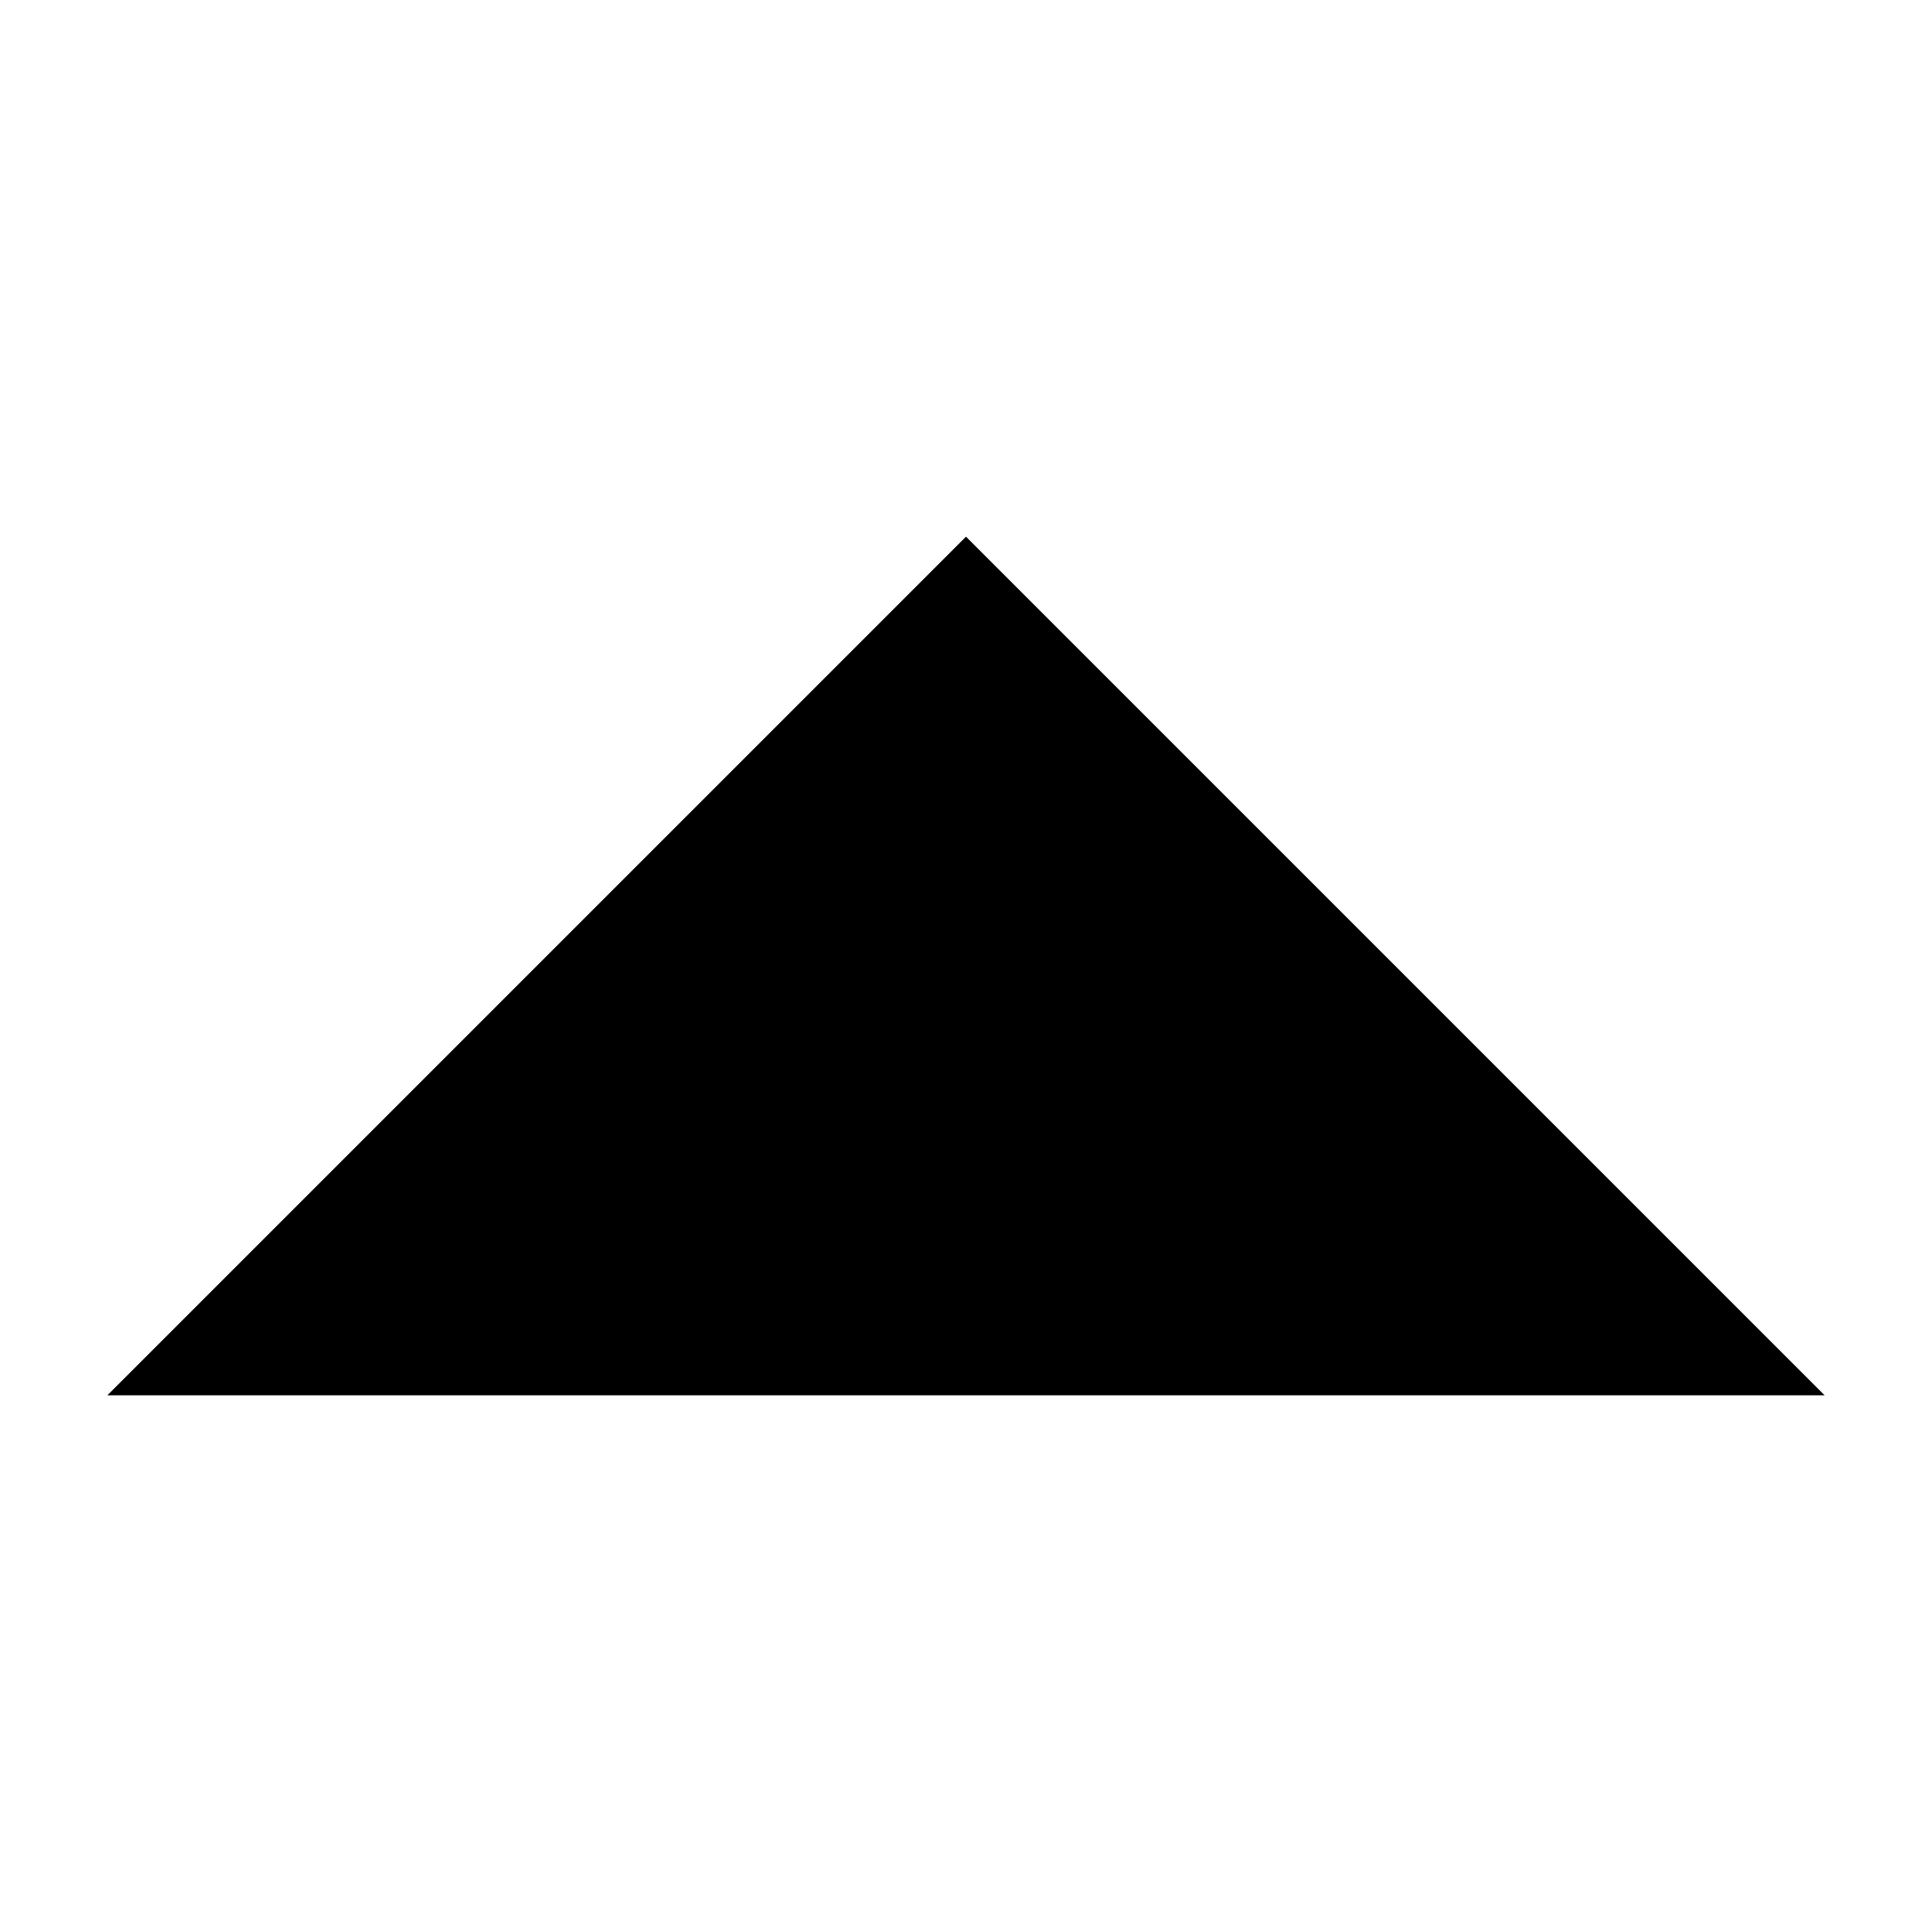
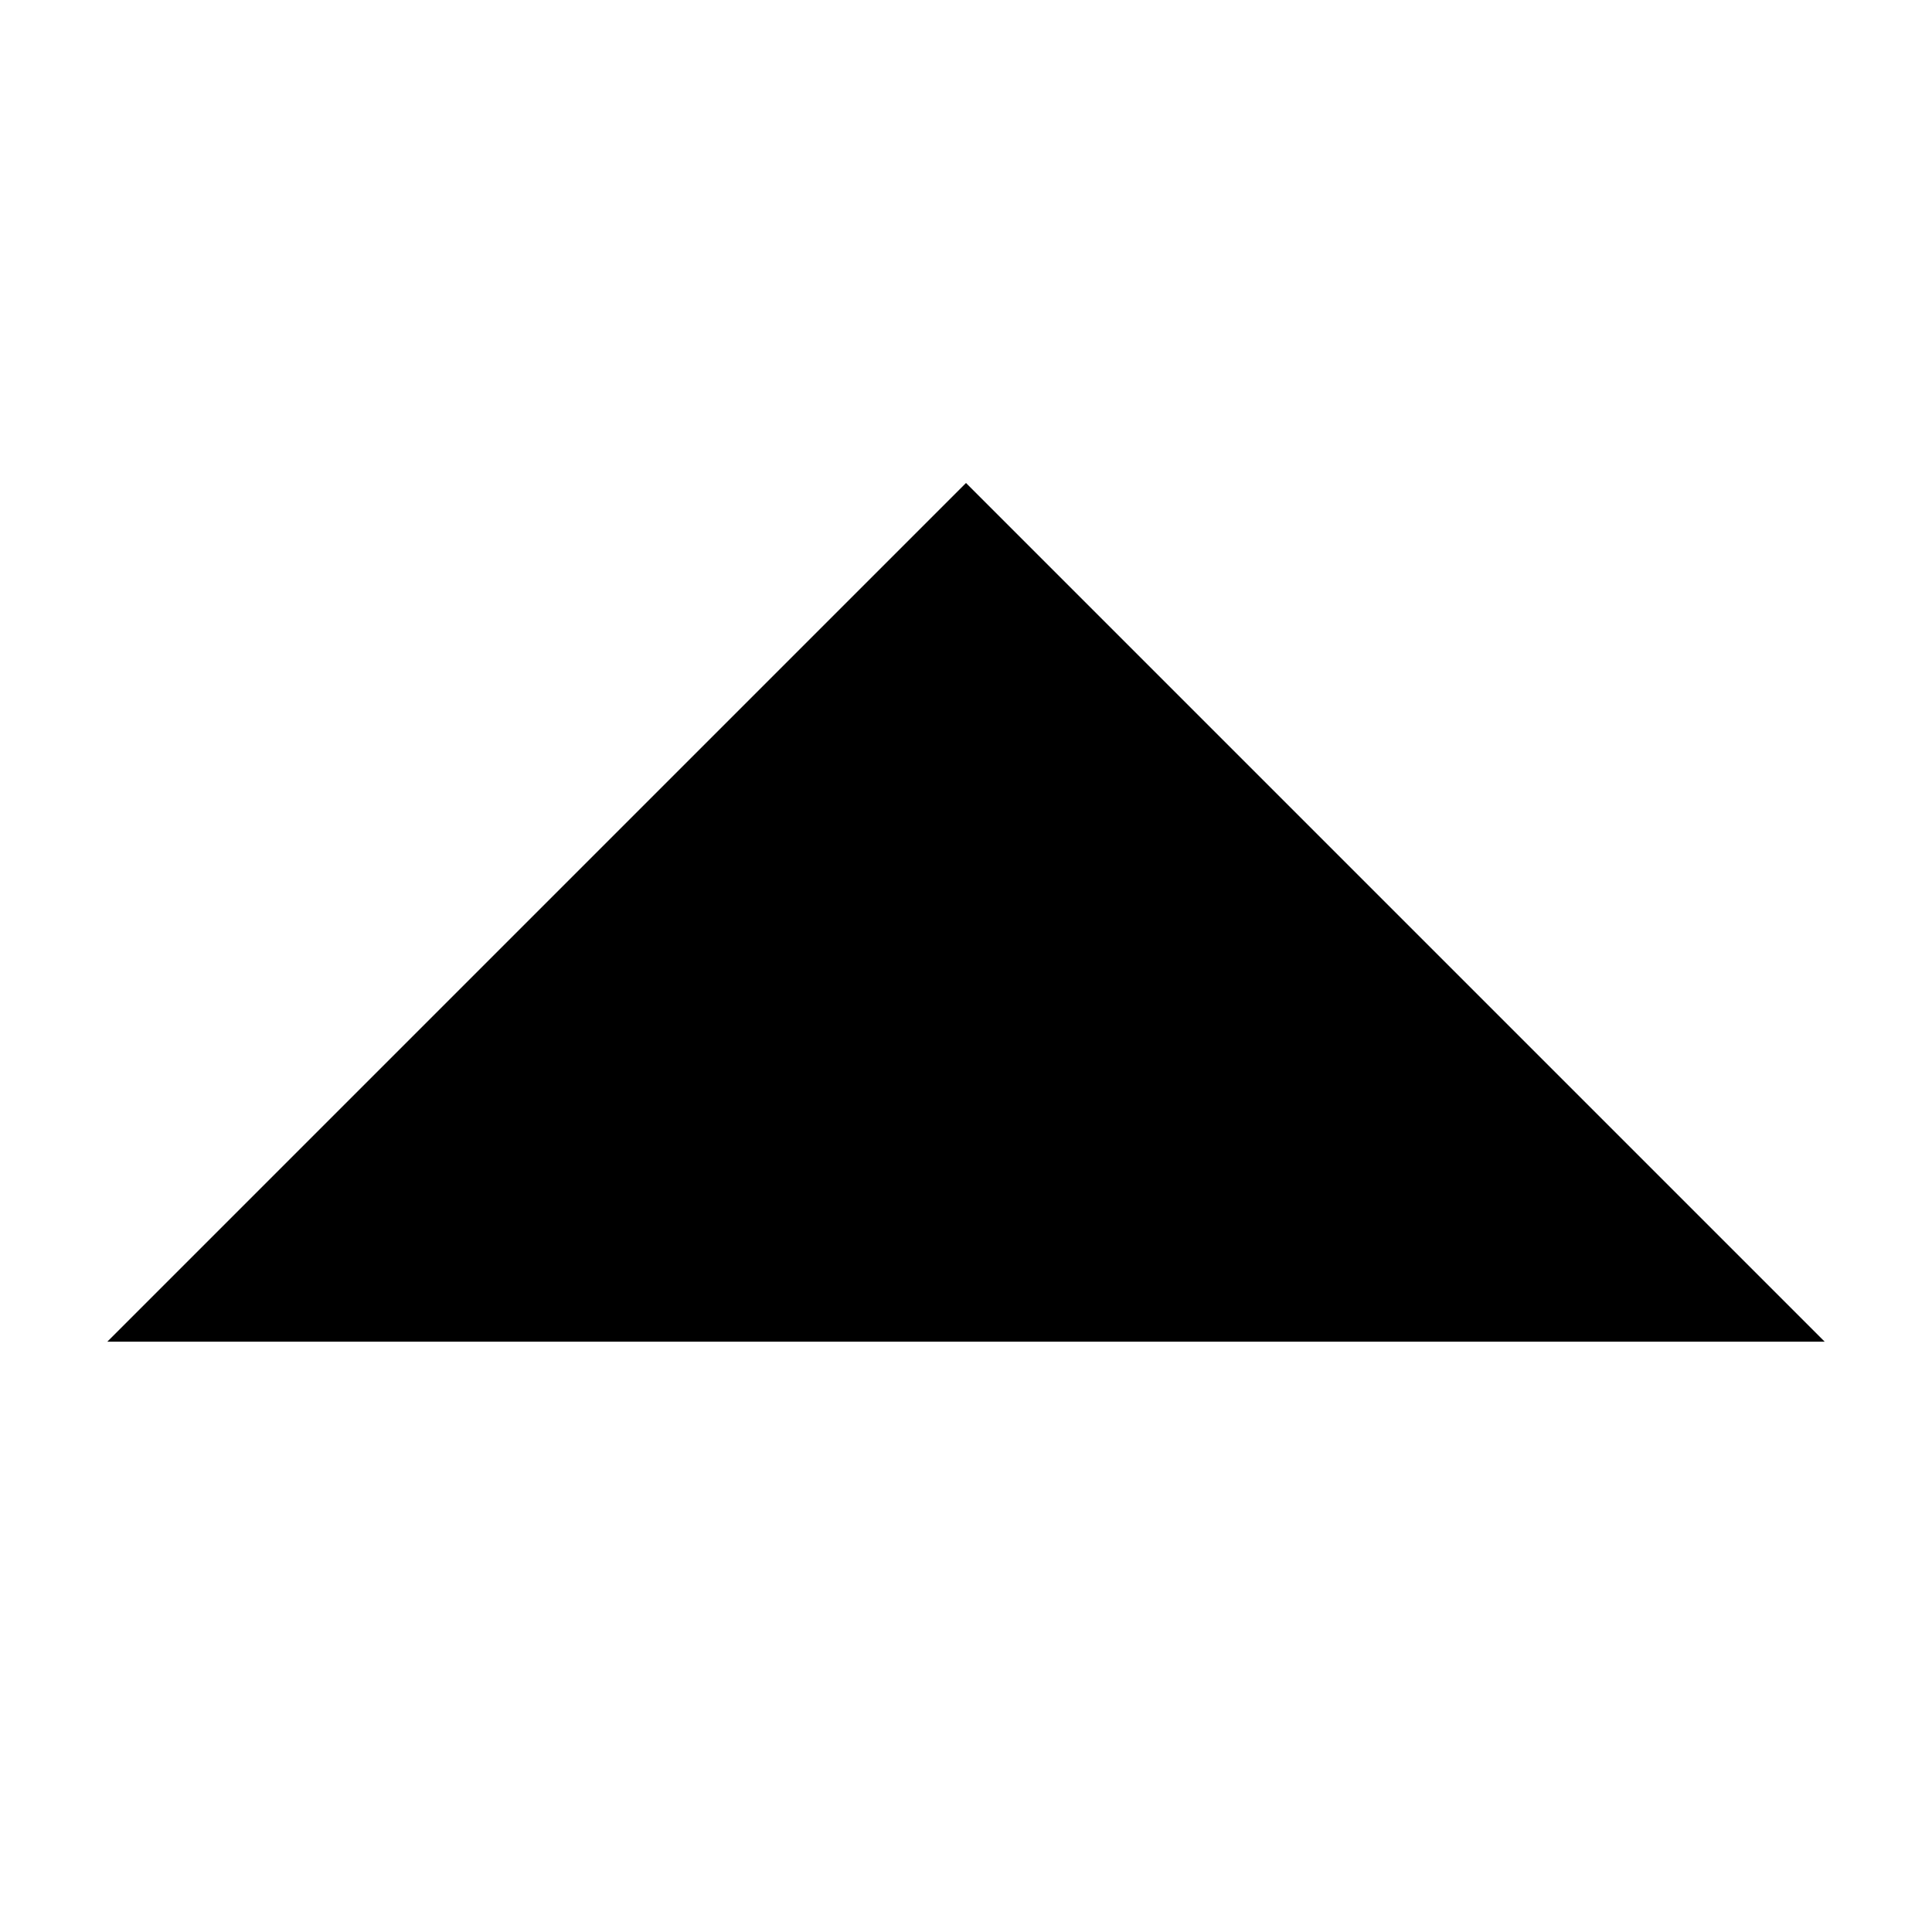
<svg xmlns="http://www.w3.org/2000/svg" width="36" height="36" viewBox="0 0 36 36" fill="none">
-   <path d="M2 26H34L18 10L2 26Z" fill="black" />
+   <path d="M2 25H34L18 9L2 25Z" fill="black" />
</svg>
